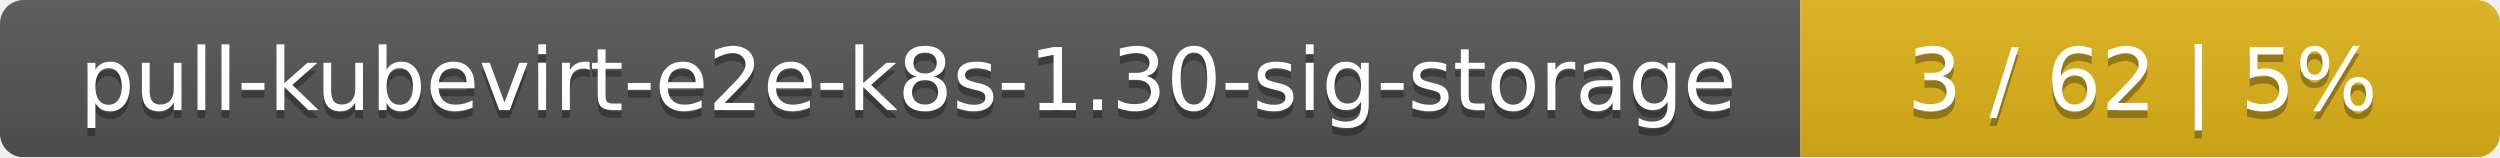
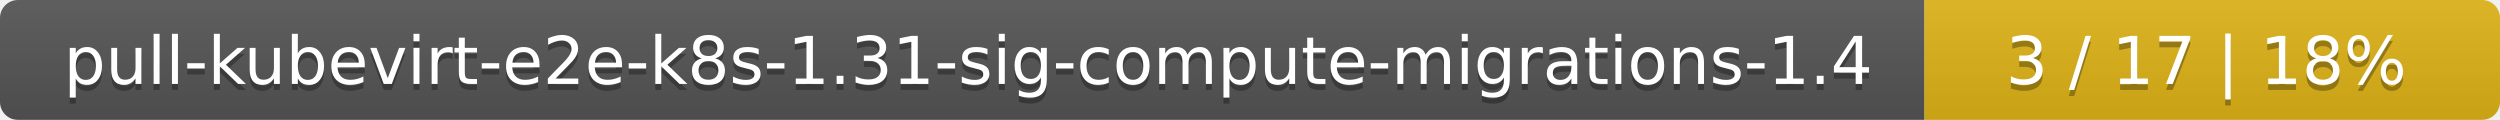
- <svg xmlns="http://www.w3.org/2000/svg" width="318" height="20">
+ <svg xmlns="http://www.w3.org/2000/svg" width="417" height="20">
  <linearGradient id="smooth" x2="0" y2="100%">
    <stop offset="0" stop-color="#bbb" stop-opacity=".1" />
    <stop offset="1" stop-opacity=".1" />
  </linearGradient>
  <mask id="round">
-     <rect width="318" height="20" rx="3" fill="#fff" />
+     <rect width="417" height="20" rx="3" fill="#fff" />
  </mask>
  <g mask="url(#round)">
-     <rect width="229" height="20" fill="#555" />
-     <rect x="229" width="89" height="20" fill="#dfb317" />
-     <rect width="318" height="20" fill="url(#smooth)" />
+     <rect width="321" height="20" fill="#555" />
+     <rect x="321" width="96" height="20" fill="#dfb317" />
+     <rect width="417" height="20" fill="url(#smooth)" />
  </g>
  <g fill="#fff" text-anchor="middle" font-family="DejaVu Sans,Verdana,Geneva,sans-serif" font-size="11">
-     <text x="115.5" y="15" fill="#010101" fill-opacity=".3">pull-kubevirt-e2e-k8s-1.30-sig-storage</text>
-     <text x="115.5" y="14">pull-kubevirt-e2e-k8s-1.30-sig-storage</text>
-     <text x="272.5" y="15" fill="#010101" fill-opacity=".3">3 / 62    |    5%</text>
-     <text x="272.5" y="14">3 / 62    |    5%</text>
+     <text x="161.5" y="15" fill="#010101" fill-opacity=".3">pull-kubevirt-e2e-k8s-1.31-sig-compute-migrations-1.4</text>
+     <text x="161.5" y="14">pull-kubevirt-e2e-k8s-1.31-sig-compute-migrations-1.4</text>
+     <text x="368" y="15" fill="#010101" fill-opacity=".3">3 / 17    |    18%</text>
+     <text x="368" y="14">3 / 17    |    18%</text>
  </g>
</svg>
